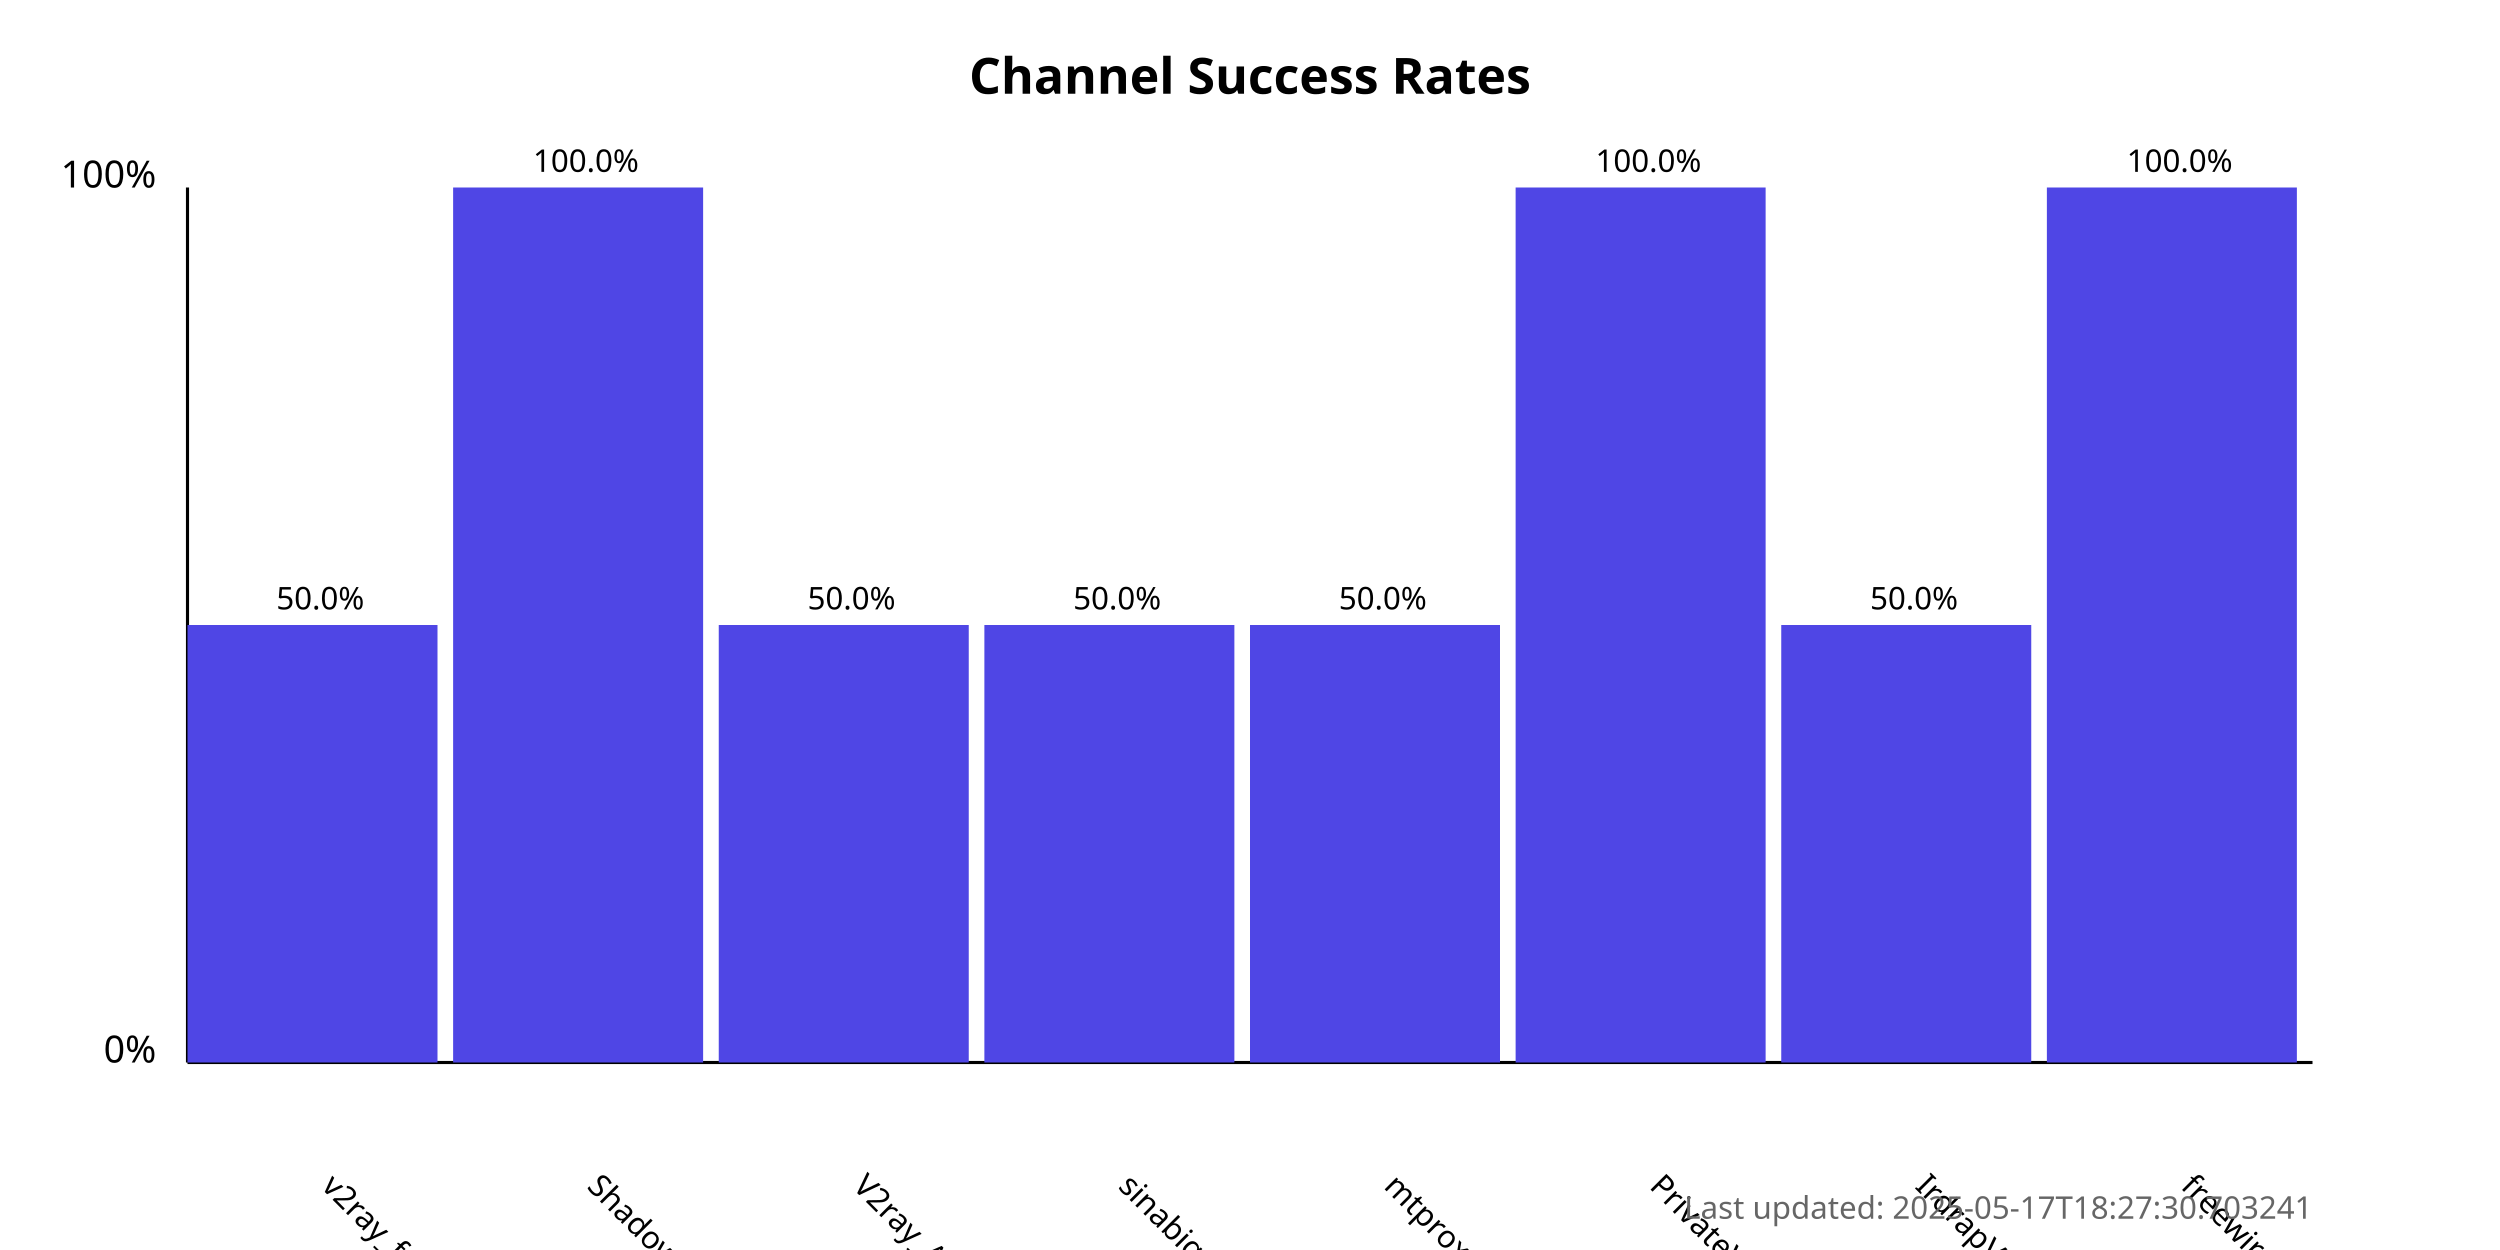
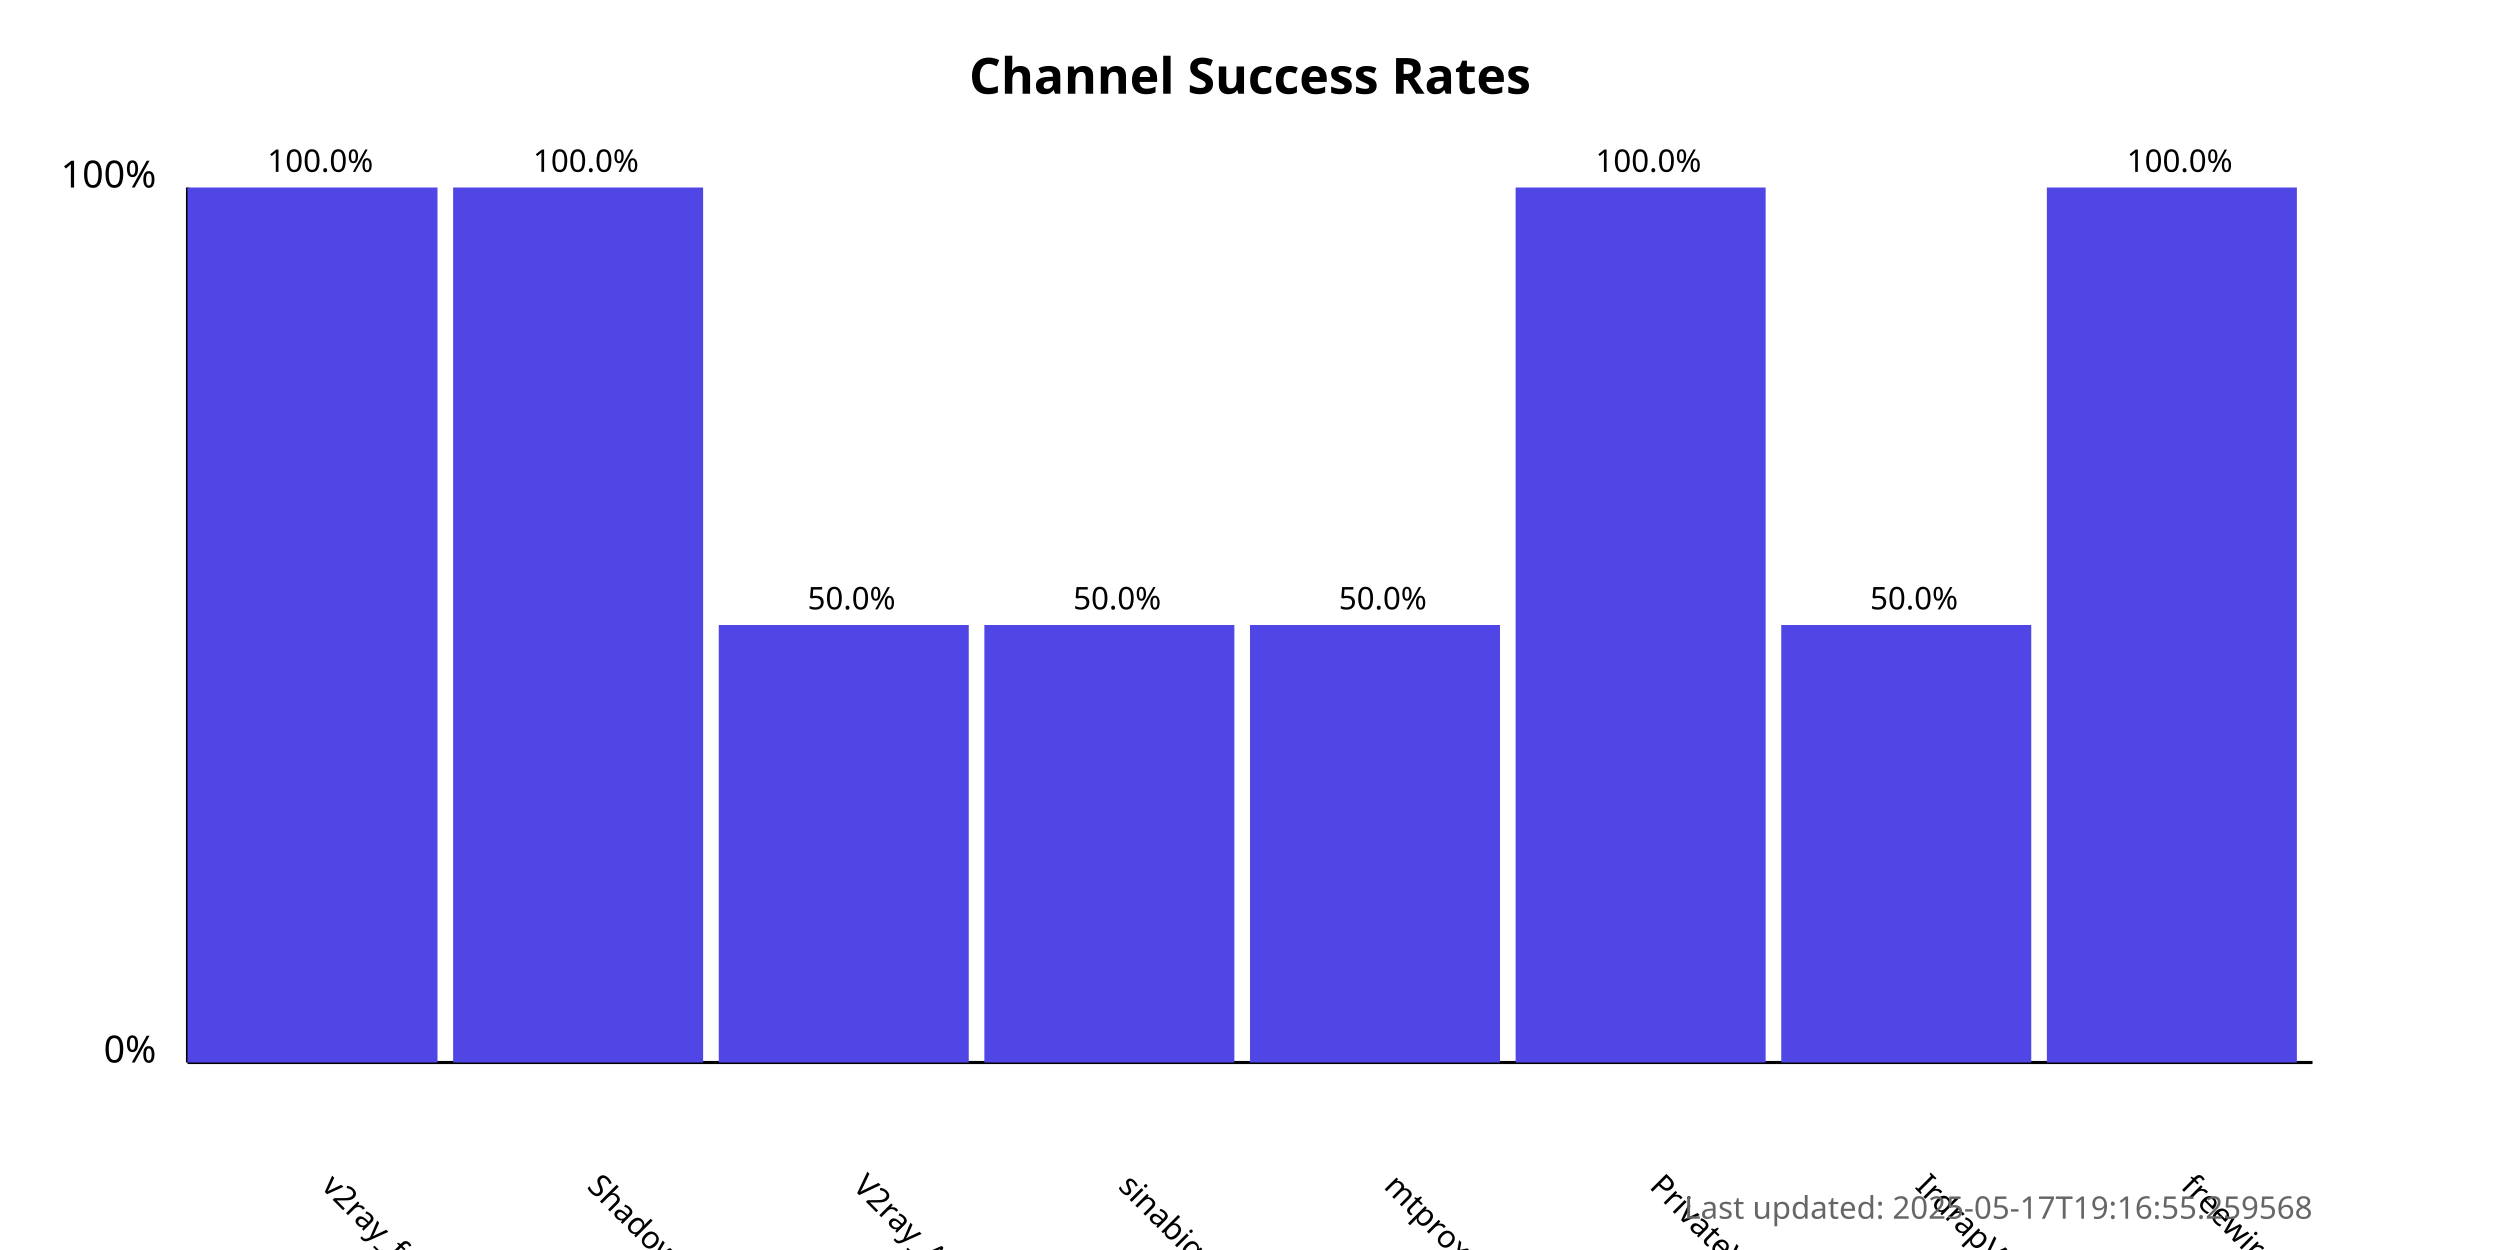
<svg xmlns="http://www.w3.org/2000/svg" width="800" height="400">
  <style>
            .chart-title { font: bold 16px sans-serif; }
            .axis-label { font: 12px sans-serif; }
            .tick-label { font: 10px sans-serif; }
            .bar { fill: #4f46e5; }
            .bar:hover { fill: #6366f1; }
            .timestamp { font: 10px sans-serif; fill: #666; }
        </style>
  <text x="400.0" y="30" text-anchor="middle" class="chart-title">
            Channel Success Rates
        </text>
  <line x1="60" y1="340" x2="60" y2="60" stroke="black" stroke-width="1" />
  <line x1="60" y1="340" x2="740" y2="340" stroke="black" stroke-width="1" />
  <text x="50" y="340" text-anchor="end" class="axis-label">0%</text>
  <text x="50" y="60" text-anchor="end" class="axis-label">100%</text>
  <g>
-     <rect x="60" y="200.0" width="80.0" height="140.0" class="bar" />
+     <rect x="60" y="60.0" width="80.0" height="280.0" class="bar" />
    <text x="102.5" y="380" transform="rotate(45, 102.5, 380)" text-anchor="start" class="tick-label">
                v2ray_free_conf
            </text>
-     <text x="102.5" y="195.0" text-anchor="middle" class="tick-label">
-                 50.0%
+     <text x="102.5" y="55.0" text-anchor="middle" class="tick-label">
+                 100.0%
            </text>
  </g>
  <g>
    <rect x="145.0" y="60.0" width="80.0" height="280.0" class="bar" />
    <text x="187.5" y="380" transform="rotate(45, 187.5, 380)" text-anchor="start" class="tick-label">
                ShadowProxy66
            </text>
    <text x="187.5" y="55.0" text-anchor="middle" class="tick-label">
                100.0%
            </text>
  </g>
  <g>
    <rect x="230.0" y="200.0" width="80.0" height="140.0" class="bar" />
    <text x="272.5" y="380" transform="rotate(45, 272.5, 380)" text-anchor="start" class="tick-label">
                V2ray_Alpha
            </text>
    <text x="272.5" y="195.0" text-anchor="middle" class="tick-label">
                50.0%
            </text>
  </g>
  <g>
    <rect x="315.0" y="200.0" width="80.0" height="140.0" class="bar" />
    <text x="357.5" y="380" transform="rotate(45, 357.5, 380)" text-anchor="start" class="tick-label">
                sinabigo
            </text>
    <text x="357.5" y="195.0" text-anchor="middle" class="tick-label">
                50.0%
            </text>
  </g>
  <g>
    <rect x="400.0" y="200.0" width="80.0" height="140.0" class="bar" />
    <text x="442.5" y="380" transform="rotate(45, 442.5, 380)" text-anchor="start" class="tick-label">
                mtproxy_lists
            </text>
    <text x="442.5" y="195.0" text-anchor="middle" class="tick-label">
                50.0%
            </text>
  </g>
  <g>
    <rect x="485.0" y="60.0" width="80.0" height="280.0" class="bar" />
    <text x="527.5" y="380" transform="rotate(45, 527.5, 380)" text-anchor="start" class="tick-label">
                PrivateVPNs
            </text>
    <text x="527.5" y="55.0" text-anchor="middle" class="tick-label">
                100.0%
            </text>
  </g>
  <g>
    <rect x="570.0" y="200.0" width="80.0" height="140.0" class="bar" />
    <text x="612.5" y="380" transform="rotate(45, 612.5, 380)" text-anchor="start" class="tick-label">
                IrdrapVPNnews
            </text>
    <text x="612.5" y="195.0" text-anchor="middle" class="tick-label">
                50.0%
            </text>
  </g>
  <g>
    <rect x="655.0" y="60.0" width="80.0" height="280.0" class="bar" />
    <text x="697.5" y="380" transform="rotate(45, 697.5, 380)" text-anchor="start" class="tick-label">
                freewireguard
            </text>
    <text x="697.5" y="55.0" text-anchor="middle" class="tick-label">
                100.0%
            </text>
  </g>
  <text x="740" y="390" text-anchor="end" class="timestamp">
-             Last updated: 2025-05-17T18:27:30.703241
+             Last updated: 2025-05-17T19:16:55.259568
        </text>
</svg>
